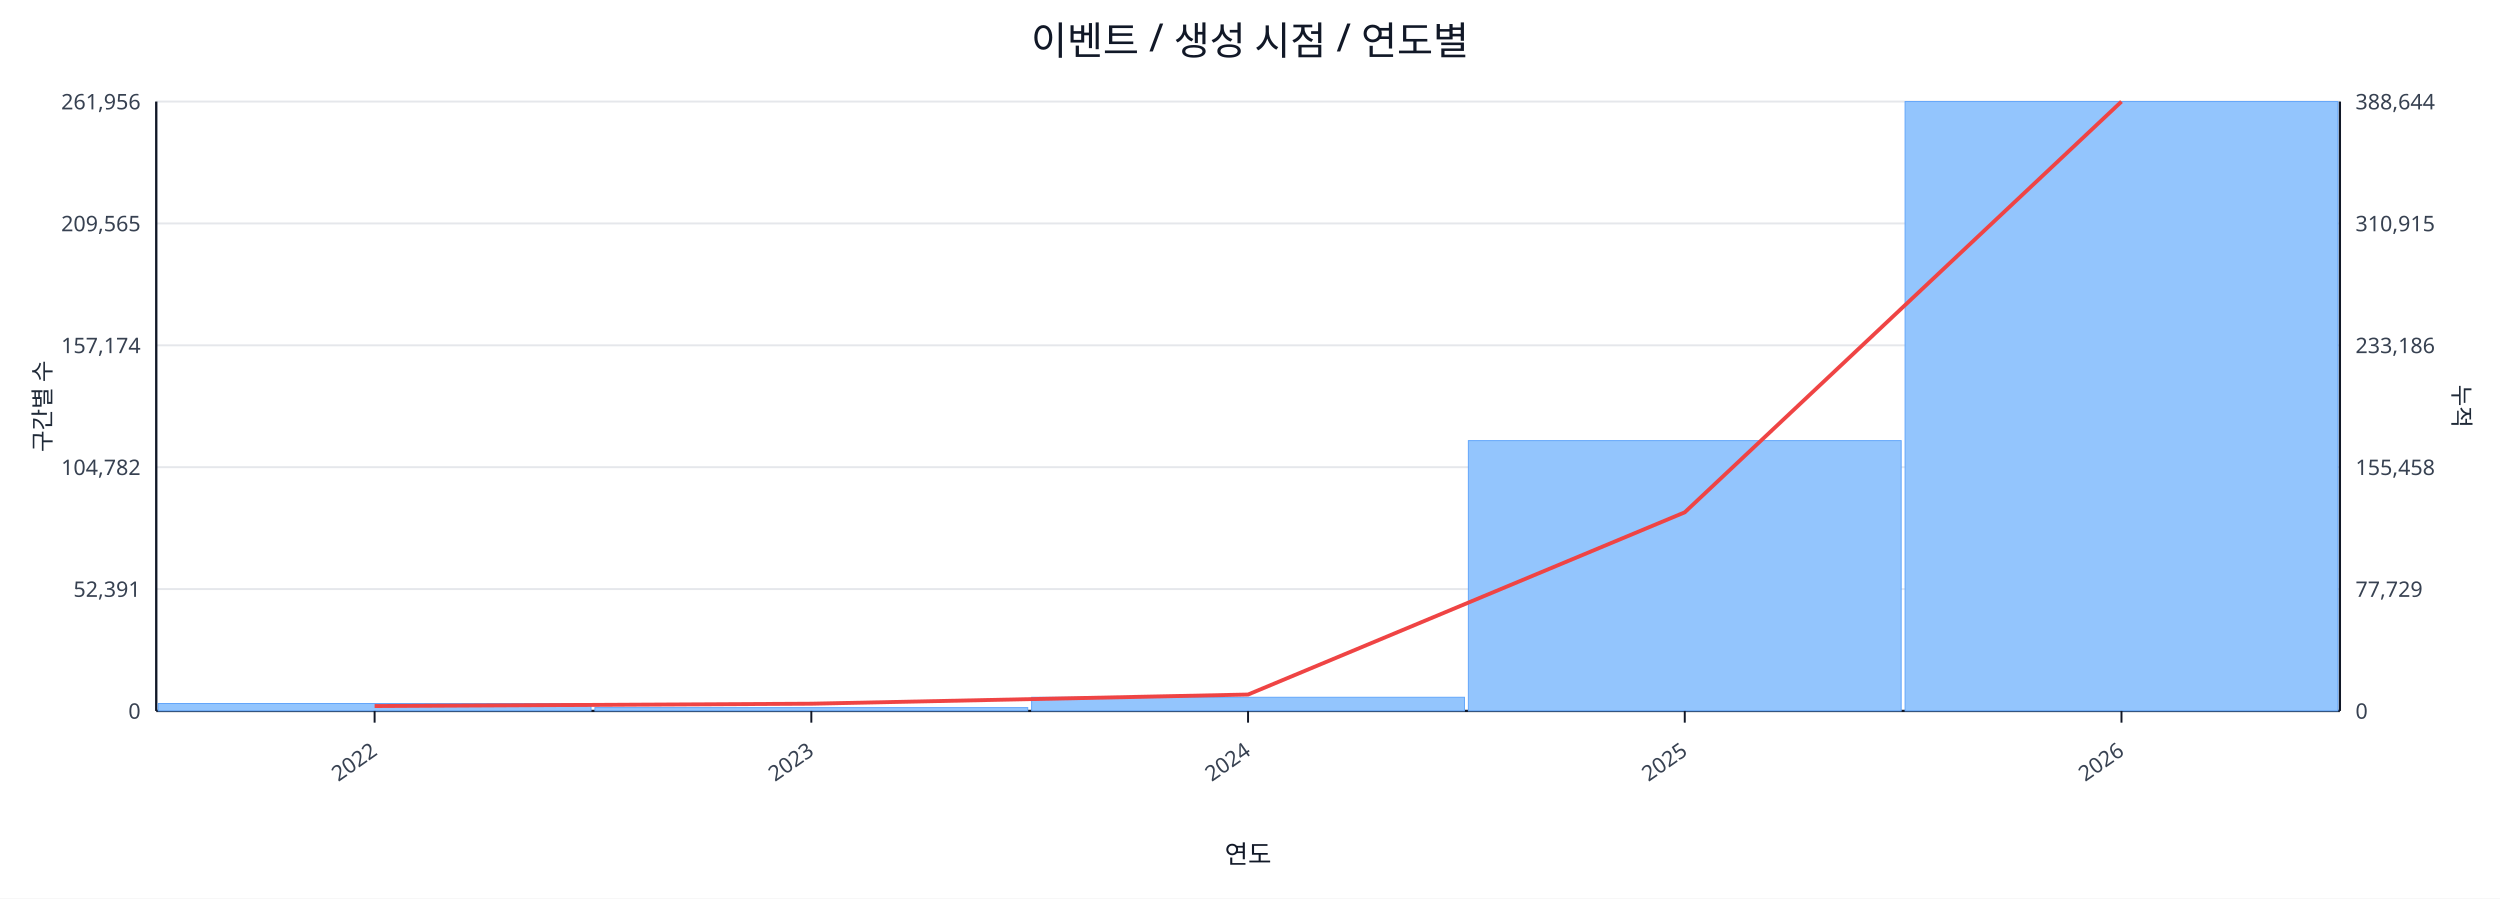
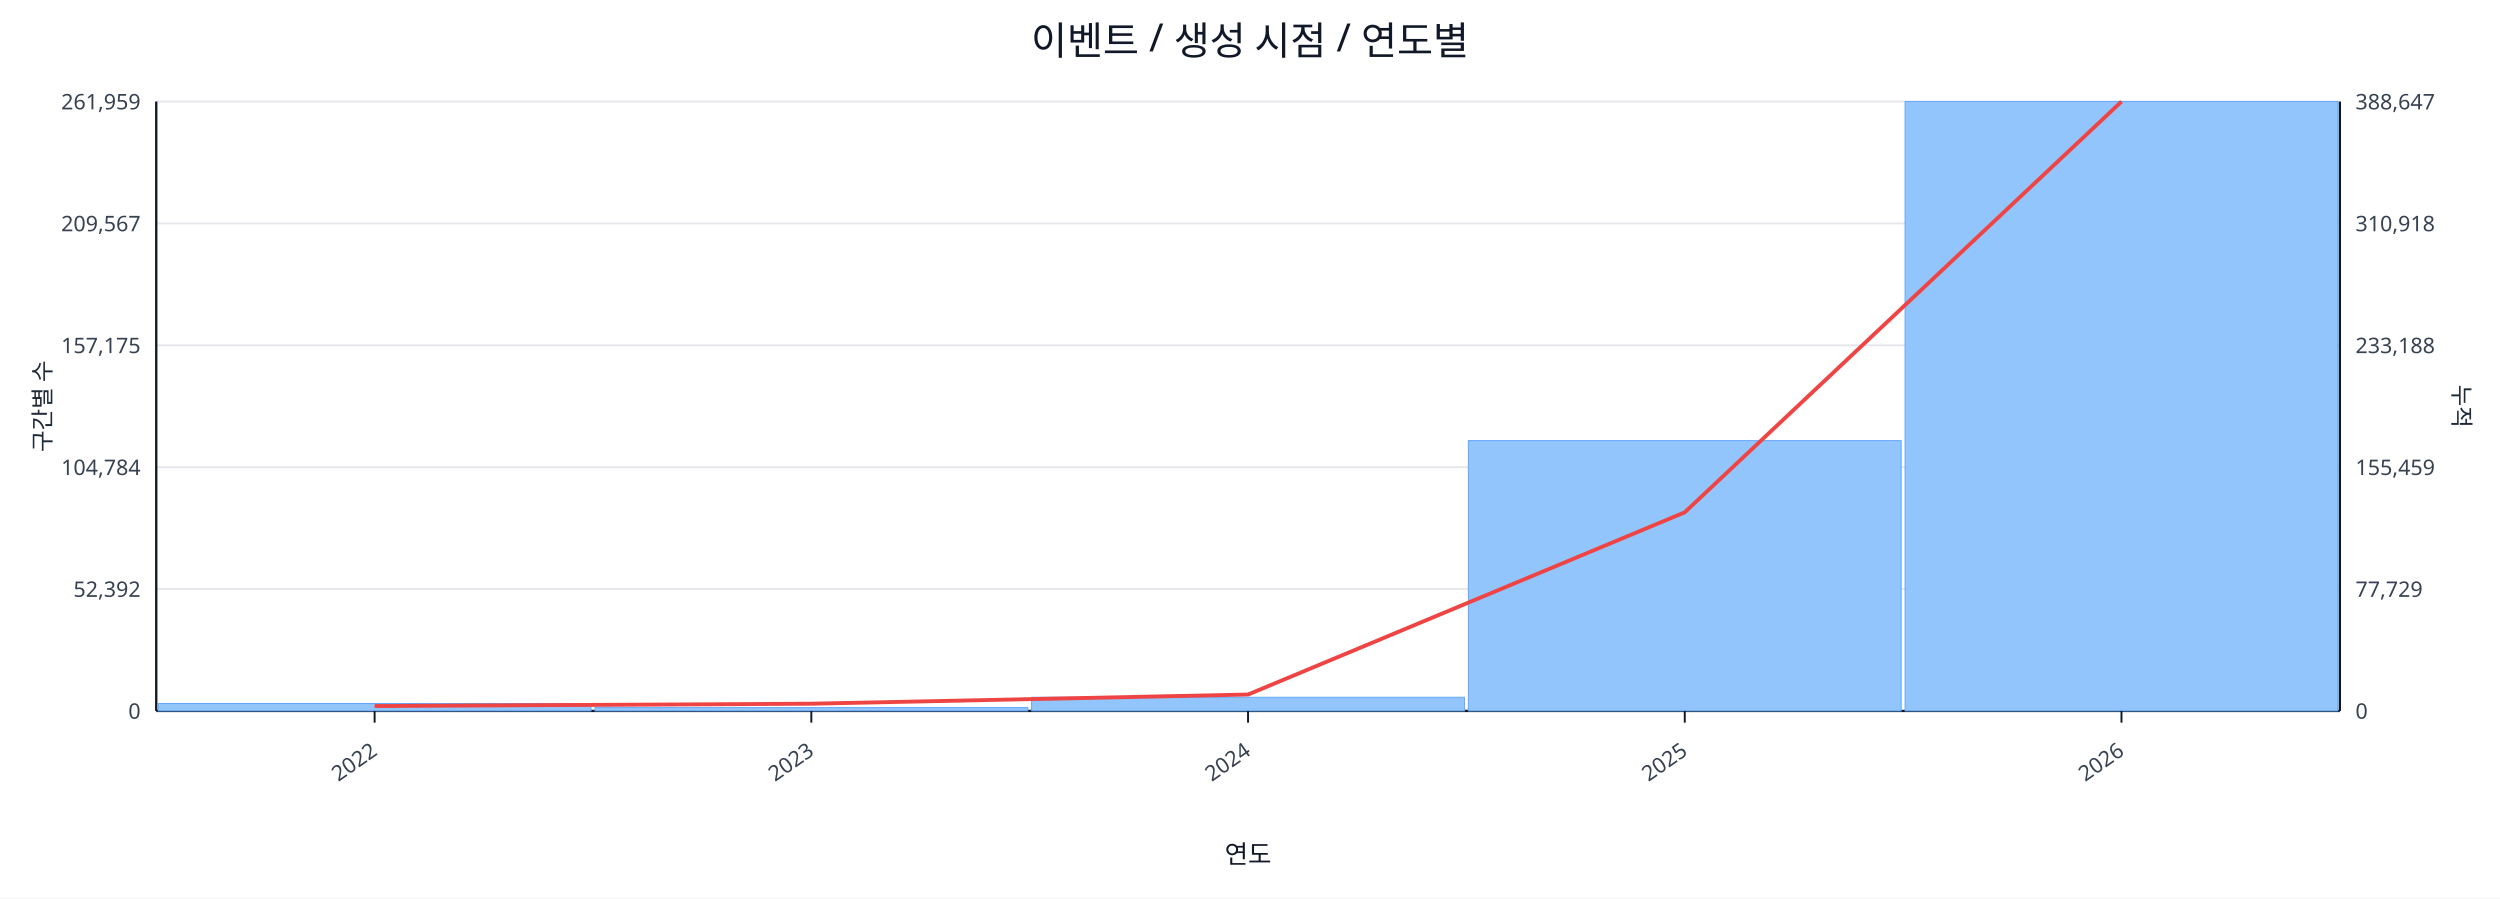
<svg xmlns="http://www.w3.org/2000/svg" width="1280" height="460" viewBox="0 0 1280 460">
  <rect x="0" y="0" width="100%" height="100%" fill="#ffffff" />
  <text x="640.0" y="28" font-size="20" text-anchor="middle" font-family="sans-serif" fill="#111827">이벤트 / 생성 시점 / 연도별</text>
  <line x1="80.0" y1="52.0" x2="1198.0" y2="52.0" stroke="#e5e7eb" stroke-width="1" />
-   <text x="72.0" y="56.0" font-size="11" text-anchor="end" font-family="sans-serif" fill="#374151">261,956</text>
-   <text x="1206.0" y="56.0" font-size="11" text-anchor="start" font-family="sans-serif" fill="#374151">388,644</text>
+   <text x="72.0" y="56.0" font-size="11" text-anchor="end" font-family="sans-serif" fill="#374151">261,959</text>
+   <text x="1206.0" y="56.0" font-size="11" text-anchor="start" font-family="sans-serif" fill="#374151">388,647</text>
  <line x1="80.0" y1="114.4" x2="1198.0" y2="114.4" stroke="#e5e7eb" stroke-width="1" />
-   <text x="72.0" y="118.4" font-size="11" text-anchor="end" font-family="sans-serif" fill="#374151">209,565</text>
-   <text x="1206.0" y="118.4" font-size="11" text-anchor="start" font-family="sans-serif" fill="#374151">310,915</text>
+   <text x="72.0" y="118.4" font-size="11" text-anchor="end" font-family="sans-serif" fill="#374151">209,567</text>
+   <text x="1206.0" y="118.4" font-size="11" text-anchor="start" font-family="sans-serif" fill="#374151">310,918</text>
  <line x1="80.0" y1="176.8" x2="1198.0" y2="176.8" stroke="#e5e7eb" stroke-width="1" />
-   <text x="72.0" y="180.8" font-size="11" text-anchor="end" font-family="sans-serif" fill="#374151">157,174</text>
-   <text x="1206.0" y="180.8" font-size="11" text-anchor="start" font-family="sans-serif" fill="#374151">233,186</text>
+   <text x="72.0" y="180.8" font-size="11" text-anchor="end" font-family="sans-serif" fill="#374151">157,175</text>
+   <text x="1206.0" y="180.8" font-size="11" text-anchor="start" font-family="sans-serif" fill="#374151">233,188</text>
  <line x1="80.0" y1="239.2" x2="1198.0" y2="239.2" stroke="#e5e7eb" stroke-width="1" />
-   <text x="72.0" y="243.2" font-size="11" text-anchor="end" font-family="sans-serif" fill="#374151">104,782</text>
-   <text x="1206.0" y="243.2" font-size="11" text-anchor="start" font-family="sans-serif" fill="#374151">155,458</text>
+   <text x="72.0" y="243.2" font-size="11" text-anchor="end" font-family="sans-serif" fill="#374151">104,784</text>
+   <text x="1206.0" y="243.2" font-size="11" text-anchor="start" font-family="sans-serif" fill="#374151">155,459</text>
  <line x1="80.0" y1="301.6" x2="1198.0" y2="301.6" stroke="#e5e7eb" stroke-width="1" />
-   <text x="72.0" y="305.6" font-size="11" text-anchor="end" font-family="sans-serif" fill="#374151">52,391</text>
+   <text x="72.0" y="305.6" font-size="11" text-anchor="end" font-family="sans-serif" fill="#374151">52,392</text>
  <text x="1206.0" y="305.6" font-size="11" text-anchor="start" font-family="sans-serif" fill="#374151">77,729</text>
  <line x1="80.0" y1="364.0" x2="1198.0" y2="364.0" stroke="#e5e7eb" stroke-width="1" />
  <text x="72.0" y="368.0" font-size="11" text-anchor="end" font-family="sans-serif" fill="#374151">0</text>
  <text x="1206.0" y="368.0" font-size="11" text-anchor="start" font-family="sans-serif" fill="#374151">0</text>
  <line x1="80.0" y1="364.0" x2="1198.0" y2="364.0" stroke="#111827" stroke-width="1.2" />
  <line x1="80.0" y1="52.0" x2="80.0" y2="364.0" stroke="#111827" stroke-width="1.2" />
  <line x1="1198.0" y1="52.0" x2="1198.0" y2="364.0" stroke="#111827" stroke-width="1.2" />
  <rect x="81.0" y="360.2" width="221.6" height="3.8" fill="#93c5fd" stroke="#60a5fa" stroke-width="0.5" />
  <rect x="304.6" y="362.3" width="221.6" height="1.7" fill="#93c5fd" stroke="#60a5fa" stroke-width="0.5" />
  <rect x="528.2" y="357.0" width="221.6" height="7.0" fill="#93c5fd" stroke="#60a5fa" stroke-width="0.5" />
  <rect x="751.8" y="225.6" width="221.6" height="138.4" fill="#93c5fd" stroke="#60a5fa" stroke-width="0.5" />
  <rect x="975.4" y="52.0" width="221.6" height="312.0" fill="#93c5fd" stroke="#60a5fa" stroke-width="0.5" />
  <polyline fill="none" stroke="#ef4444" stroke-width="2" points="191.8,361.5 415.4,360.3 639.0,355.6 862.6,262.3 1086.2,52.0" />
  <line x1="191.8" y1="364.0" x2="191.8" y2="370.0" stroke="#111827" stroke-width="1" />
  <text x="193.8" y="386.0" font-size="11" text-anchor="end" transform="rotate(-35 193.8 386.0)" font-family="sans-serif" fill="#374151">2022</text>
  <line x1="415.4" y1="364.0" x2="415.4" y2="370.0" stroke="#111827" stroke-width="1" />
  <text x="417.4" y="386.0" font-size="11" text-anchor="end" transform="rotate(-35 417.4 386.0)" font-family="sans-serif" fill="#374151">2023</text>
  <line x1="639.0" y1="364.0" x2="639.0" y2="370.0" stroke="#111827" stroke-width="1" />
  <text x="641.0" y="386.0" font-size="11" text-anchor="end" transform="rotate(-35 641.0 386.0)" font-family="sans-serif" fill="#374151">2024</text>
  <line x1="862.6" y1="364.0" x2="862.6" y2="370.0" stroke="#111827" stroke-width="1" />
  <text x="864.6" y="386.0" font-size="11" text-anchor="end" transform="rotate(-35 864.6 386.0)" font-family="sans-serif" fill="#374151">2025</text>
  <line x1="1086.2" y1="364.0" x2="1086.2" y2="370.0" stroke="#111827" stroke-width="1" />
  <text x="1088.2" y="386.0" font-size="11" text-anchor="end" transform="rotate(-35 1088.2 386.0)" font-family="sans-serif" fill="#374151">2026</text>
  <text x="26" y="208.0" font-size="12" transform="rotate(-90 26 208.0)" text-anchor="middle" font-family="sans-serif" fill="#1f2937">구간별 수</text>
  <text x="1256.0" y="208.0" font-size="12" transform="rotate(90 1256.0 208.0)" text-anchor="middle" font-family="sans-serif" fill="#1f2937">누적</text>
  <text x="639.0" y="442.0" font-size="13" text-anchor="middle" font-family="sans-serif" fill="#111827">연도</text>
</svg>
